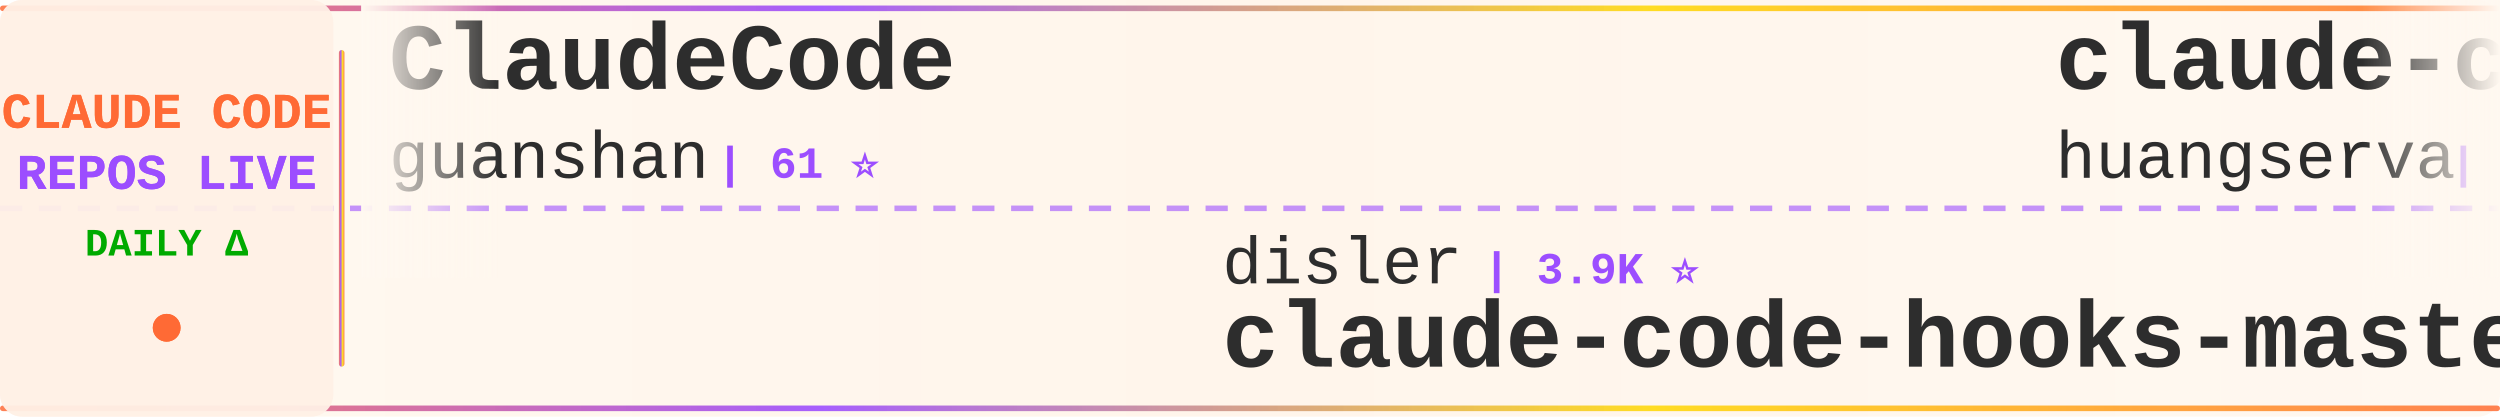
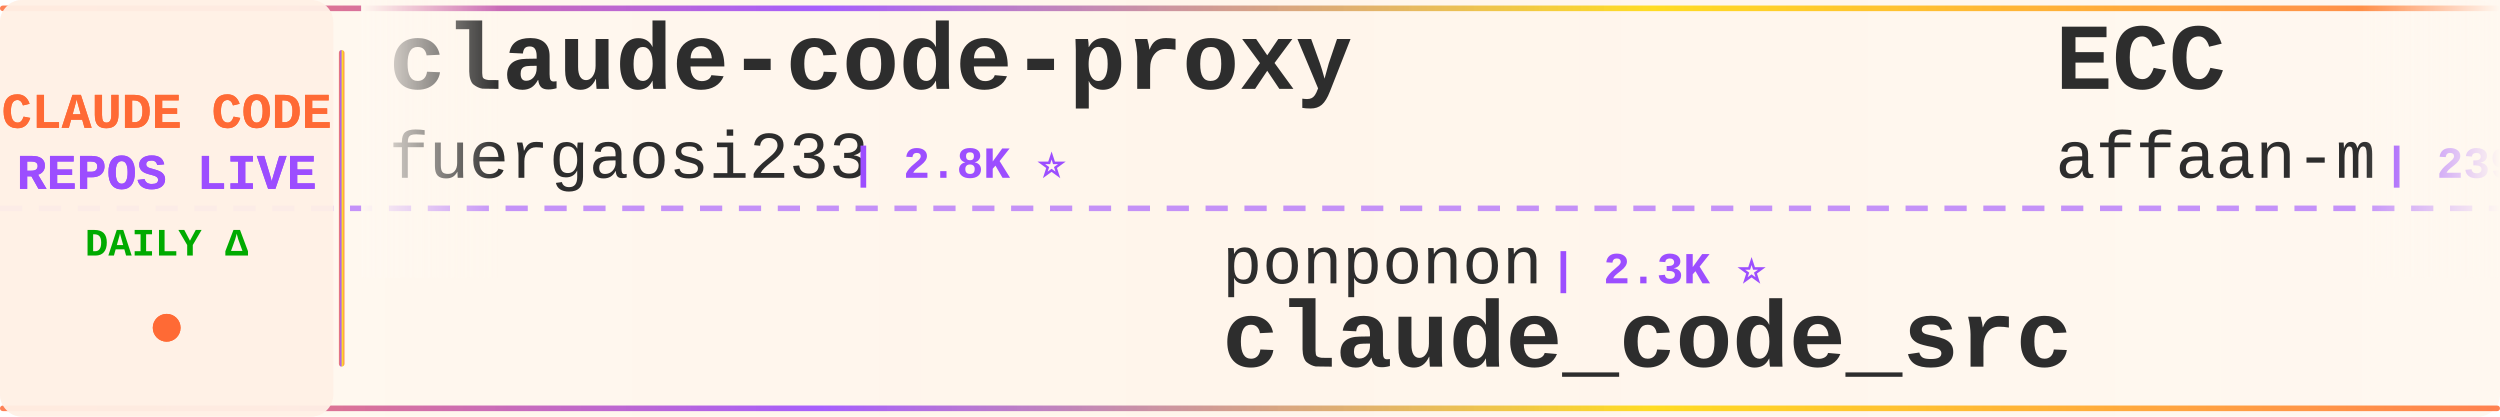
<svg xmlns="http://www.w3.org/2000/svg" width="900" height="150">
  <defs>
    <linearGradient id="tickerBg" x1="0%" y1="0%" x2="100%" y2="0%">
      <stop offset="0%" style="stop-color:#fff8f0;stop-opacity:0.98" />
      <stop offset="50%" style="stop-color:#fff5eb;stop-opacity:1" />
      <stop offset="100%" style="stop-color:#fff8f0;stop-opacity:0.98" />
    </linearGradient>
    <linearGradient id="borderGrad" x1="0%" y1="0%" x2="100%" y2="0%">
      <stop offset="0%" style="stop-color:#FF6B35;stop-opacity:0.85">
        <animate attributeName="stop-opacity" values="0.85;1;0.85" dur="2s" repeatCount="indefinite" />
      </stop>
      <stop offset="33%" style="stop-color:#9C4EFF;stop-opacity:0.9">
        <animate attributeName="stop-opacity" values="0.9;1;0.9" dur="2.2s" repeatCount="indefinite" />
      </stop>
      <stop offset="66%" style="stop-color:#FFD700;stop-opacity:0.85">
        <animate attributeName="stop-opacity" values="0.85;1;0.85" dur="1.8s" repeatCount="indefinite" />
      </stop>
      <stop offset="100%" style="stop-color:#FF6B35;stop-opacity:0.85">
        <animate attributeName="stop-opacity" values="0.85;1;0.85" dur="2s" repeatCount="indefinite" />
      </stop>
    </linearGradient>
    <filter id="textGlow">
      <feGaussianBlur stdDeviation="0.15" result="coloredBlur" />
      <feMerge>
        <feMergeNode in="coloredBlur" />
        <feMergeNode in="SourceGraphic" />
      </feMerge>
    </filter>
    <filter id="metricGlow">
      <feGaussianBlur stdDeviation="0.2" result="coloredBlur" />
      <feMerge>
        <feMergeNode in="coloredBlur" />
        <feMergeNode in="SourceGraphic" />
      </feMerge>
    </filter>
    <linearGradient id="leftFade" x1="0%" y1="0%" x2="100%" y2="0%">
      <stop offset="0%" style="stop-color:#fff8f0;stop-opacity:1" />
      <stop offset="100%" style="stop-color:#fff8f0;stop-opacity:0" />
    </linearGradient>
    <linearGradient id="rightFade" x1="0%" y1="0%" x2="100%" y2="0%">
      <stop offset="0%" style="stop-color:#fff8f0;stop-opacity:0" />
      <stop offset="100%" style="stop-color:#fff8f0;stop-opacity:1" />
    </linearGradient>
  </defs>
  <rect width="900" height="150" fill="url(#tickerBg)" rx="8" />
  <rect x="0" y="2" width="900" height="2" fill="url(#borderGrad)" rx="1" />
  <rect x="0" y="146" width="900" height="2" fill="url(#borderGrad)" rx="1" />
  <line x1="0" y1="75" x2="900" y2="75" stroke="#9C4EFF" stroke-width="2" stroke-dasharray="8 6" opacity="0.6" />
  <rect x="0" y="0" width="120" height="150" fill="#fff0e6" opacity="0.95" rx="8" />
  <text x="60" y="46" font-family="'Courier New', monospace" font-size="18" font-weight="bold" fill="#FF6B35" text-anchor="middle" filter="url(#textGlow)">
    CLAUDE CODE
  </text>
  <text x="60" y="68" font-family="'Courier New', monospace" font-size="18" font-weight="bold" fill="#9C4EFF" text-anchor="middle" filter="url(#textGlow)">
    REPOS LIVE
  </text>
  <text x="60" y="92" font-family="'Courier New', monospace" font-size="14" font-weight="bold" fill="#00aa00" text-anchor="middle">
    DAILY Δ
  </text>
  <circle cx="60" cy="118" r="5" fill="#FF6B35" filter="url(#metricGlow)">
    <animate attributeName="r" values="4;6;4" dur="1.5s" repeatCount="indefinite" />
    <animate attributeName="opacity" values="0.6;1;0.6" dur="1.5s" repeatCount="indefinite" />
  </circle>
  <rect x="122" y="18" width="2" height="114" fill="url(#borderGrad)" rx="1" />
  <clipPath id="tickerClip">
    <rect x="130" y="0" width="770" height="150" />
  </clipPath>
  <g clip-path="url(#tickerClip)">
    <g id="tickerItems">
      <animateTransform attributeName="transform" attributeType="XML" type="translate" from="0 0" to="-3000 0" dur="54s" repeatCount="indefinite" />
      <g transform="translate(0, 0)">
-         <text x="140" y="32" font-family="'Courier New', monospace" font-size="34" font-weight="bold" fill="#2d2d2d">ClaudeCode</text>
-         <text x="140" y="64" font-family="'Courier New', monospace" font-size="24" font-weight="normal" fill="#2d2d2d" opacity="1.0">guanshan</text>
-         <text x="258" y="64" font-family="'Courier New', monospace" font-size="16" font-weight="bold" fill="#9C4EFF"> | 61 ⭐</text>
+         <text x="140" y="32" font-family="'Courier New', monospace" font-size="34" font-weight="bold" fill="#2d2d2d">claude-code-proxy</text>
+         <text x="140" y="64" font-family="'Courier New', monospace" font-size="24" font-weight="normal" fill="#2d2d2d" opacity="1.0">fuergaosi233</text>
+         <text x="306" y="64" font-family="'Courier New', monospace" font-size="16" font-weight="bold" fill="#9C4EFF"> | 2.8K ⭐</text>
      </g>
      <g transform="translate(300, 0)">
-         <text x="140" y="102" font-family="'Courier New', monospace" font-size="24" font-weight="normal" fill="#2d2d2d" opacity="1.0">disler</text>
-         <text x="234" y="102" font-family="'Courier New', monospace" font-size="16" font-weight="bold" fill="#9C4EFF"> | 3.9K ⭐</text>
-         <text x="140" y="132" font-family="'Courier New', monospace" font-size="34" font-weight="bold" fill="#2d2d2d">claude-code-hooks-master...</text>
+         <text x="140" y="102" font-family="'Courier New', monospace" font-size="24" font-weight="normal" fill="#2d2d2d" opacity="1.0">ponponon</text>
+         <text x="258" y="102" font-family="'Courier New', monospace" font-size="16" font-weight="bold" fill="#9C4EFF"> | 2.3K ⭐</text>
+         <text x="140" y="132" font-family="'Courier New', monospace" font-size="34" font-weight="bold" fill="#2d2d2d">claude_code_src</text>
      </g>
      <g transform="translate(600, 0)">
-         <text x="140" y="32" font-family="'Courier New', monospace" font-size="34" font-weight="bold" fill="#2d2d2d">claude-code-cli</text>
-         <text x="140" y="64" font-family="'Courier New', monospace" font-size="24" font-weight="normal" fill="#2d2d2d" opacity="1.0">huangserva</text>
-         <text x="282" y="64" font-family="'Courier New', monospace" font-size="16" font-weight="bold" fill="#9C4EFF"> | 623 ⭐</text>
+         <text x="140" y="32" font-family="'Courier New', monospace" font-size="34" font-weight="bold" fill="#2d2d2d">ECC</text>
+         <text x="140" y="64" font-family="'Courier New', monospace" font-size="24" font-weight="normal" fill="#2d2d2d" opacity="1.0">affaan-m</text>
+         <text x="258" y="64" font-family="'Courier New', monospace" font-size="16" font-weight="bold" fill="#9C4EFF"> | 239.8K ⭐ +32</text>
      </g>
      <g transform="translate(900, 0)">
-         <text x="140" y="102" font-family="'Courier New', monospace" font-size="24" font-weight="normal" fill="#2d2d2d" opacity="1.0">disler</text>
-         <text x="234" y="102" font-family="'Courier New', monospace" font-size="16" font-weight="bold" fill="#9C4EFF"> | 1.6K ⭐</text>
-         <text x="140" y="132" font-family="'Courier New', monospace" font-size="34" font-weight="bold" fill="#2d2d2d">pi-vs-claude-code</text>
+         <text x="140" y="102" font-family="'Courier New', monospace" font-size="24" font-weight="normal" fill="#2d2d2d" opacity="1.0">https-deeplearning-ai</text>
+         <text x="414" y="102" font-family="'Courier New', monospace" font-size="16" font-weight="bold" fill="#9C4EFF"> | 539 ⭐ -1</text>
+         <text x="140" y="132" font-family="'Courier New', monospace" font-size="34" font-weight="bold" fill="#2d2d2d">sc-claude-code-files</text>
      </g>
      <g transform="translate(1200, 0)">
-         <text x="140" y="32" font-family="'Courier New', monospace" font-size="34" font-weight="bold" fill="#2d2d2d">claude-code-local</text>
-         <text x="140" y="64" font-family="'Courier New', monospace" font-size="24" font-weight="normal" fill="#2d2d2d" opacity="1.0">nicedreamzapp</text>
-         <text x="318" y="64" font-family="'Courier New', monospace" font-size="16" font-weight="bold" fill="#9C4EFF"> | 3.2K ⭐ +1</text>
+         <text x="140" y="32" font-family="'Courier New', monospace" font-size="34" font-weight="bold" fill="#2d2d2d">claude-code-templates</text>
+         <text x="140" y="64" font-family="'Courier New', monospace" font-size="24" font-weight="normal" fill="#2d2d2d" opacity="1.0">davila7</text>
+         <text x="246" y="64" font-family="'Courier New', monospace" font-size="16" font-weight="bold" fill="#9C4EFF"> | 30.2K ⭐ +1</text>
      </g>
      <g transform="translate(1500, 0)">
-         <text x="140" y="102" font-family="'Courier New', monospace" font-size="24" font-weight="normal" fill="#2d2d2d" opacity="1.0">affaan-m</text>
-         <text x="258" y="102" font-family="'Courier New', monospace" font-size="16" font-weight="bold" fill="#9C4EFF"> | 239.8K ⭐ +20</text>
-         <text x="140" y="132" font-family="'Courier New', monospace" font-size="34" font-weight="bold" fill="#2d2d2d">ECC</text>
+         <text x="140" y="102" font-family="'Courier New', monospace" font-size="24" font-weight="normal" fill="#2d2d2d" opacity="1.0">lintsinghua</text>
+         <text x="294" y="102" font-family="'Courier New', monospace" font-size="16" font-weight="bold" fill="#9C4EFF"> | 4.1K ⭐ +2</text>
+         <text x="140" y="132" font-family="'Courier New', monospace" font-size="34" font-weight="bold" fill="#2d2d2d">claude-code-book</text>
      </g>
      <g transform="translate(1800, 0)">
-         <text x="140" y="32" font-family="'Courier New', monospace" font-size="34" font-weight="bold" fill="#2d2d2d">claude-code-webui</text>
-         <text x="140" y="64" font-family="'Courier New', monospace" font-size="24" font-weight="normal" fill="#2d2d2d" opacity="1.0">sugyan</text>
-         <text x="234" y="64" font-family="'Courier New', monospace" font-size="16" font-weight="bold" fill="#9C4EFF"> | 1.1K ⭐</text>
+         <text x="140" y="32" font-family="'Courier New', monospace" font-size="34" font-weight="bold" fill="#2d2d2d">claude-code-video-toolki...</text>
+         <text x="140" y="64" font-family="'Courier New', monospace" font-size="24" font-weight="normal" fill="#2d2d2d" opacity="1.0">digitalsamba</text>
+         <text x="306" y="64" font-family="'Courier New', monospace" font-size="16" font-weight="bold" fill="#9C4EFF"> | 1.9K ⭐</text>
      </g>
      <g transform="translate(2100, 0)">
-         <text x="140" y="102" font-family="'Courier New', monospace" font-size="24" font-weight="normal" fill="#2d2d2d" opacity="1.0">Alishahryar1</text>
-         <text x="306" y="102" font-family="'Courier New', monospace" font-size="16" font-weight="bold" fill="#9C4EFF"> | 45.3K ⭐ +7</text>
-         <text x="140" y="132" font-family="'Courier New', monospace" font-size="34" font-weight="bold" fill="#2d2d2d">free-claude-code</text>
+         <text x="140" y="102" font-family="'Courier New', monospace" font-size="24" font-weight="normal" fill="#2d2d2d" opacity="1.0">Njengah</text>
+         <text x="246" y="102" font-family="'Courier New', monospace" font-size="16" font-weight="bold" fill="#9C4EFF"> | 1.9K ⭐ +1.9K</text>
+         <text x="140" y="132" font-family="'Courier New', monospace" font-size="34" font-weight="bold" fill="#2d2d2d">claude-code-cheat-sheet</text>
      </g>
      <g transform="translate(2400, 0)">
-         <text x="140" y="32" font-family="'Courier New', monospace" font-size="34" font-weight="bold" fill="#2d2d2d">Claude-code</text>
-         <text x="140" y="64" font-family="'Courier New', monospace" font-size="24" font-weight="normal" fill="#2d2d2d" opacity="1.0">zstmfhy</text>
-         <text x="246" y="64" font-family="'Courier New', monospace" font-size="16" font-weight="bold" fill="#9C4EFF"> | 190 ⭐</text>
+         <text x="140" y="32" font-family="'Courier New', monospace" font-size="34" font-weight="bold" fill="#2d2d2d">claude-code-skills</text>
+         <text x="140" y="64" font-family="'Courier New', monospace" font-size="24" font-weight="normal" fill="#2d2d2d" opacity="1.0">daymade</text>
+         <text x="246" y="64" font-family="'Courier New', monospace" font-size="16" font-weight="bold" fill="#9C4EFF"> | 1.3K ⭐</text>
      </g>
      <g transform="translate(2700, 0)">
-         <text x="140" y="102" font-family="'Courier New', monospace" font-size="24" font-weight="normal" fill="#2d2d2d" opacity="1.0">feiskyer</text>
-         <text x="258" y="102" font-family="'Courier New', monospace" font-size="16" font-weight="bold" fill="#9C4EFF"> | 1.6K ⭐</text>
-         <text x="140" y="132" font-family="'Courier New', monospace" font-size="34" font-weight="bold" fill="#2d2d2d">claude-code-settings</text>
+         <text x="140" y="102" font-family="'Courier New', monospace" font-size="24" font-weight="normal" fill="#2d2d2d" opacity="1.0">OneRedOak</text>
+         <text x="270" y="102" font-family="'Courier New', monospace" font-size="16" font-weight="bold" fill="#9C4EFF"> | 3.9K ⭐ +1</text>
+         <text x="140" y="132" font-family="'Courier New', monospace" font-size="34" font-weight="bold" fill="#2d2d2d">claude-code-workflows</text>
      </g>
      <g transform="translate(3000, 0)">
-         <text x="140" y="32" font-family="'Courier New', monospace" font-size="34" font-weight="bold" fill="#2d2d2d">ClaudeCode</text>
-         <text x="140" y="64" font-family="'Courier New', monospace" font-size="24" font-weight="normal" fill="#2d2d2d" opacity="1.0">guanshan</text>
-         <text x="258" y="64" font-family="'Courier New', monospace" font-size="16" font-weight="bold" fill="#9C4EFF"> | 61 ⭐</text>
+         <text x="140" y="32" font-family="'Courier New', monospace" font-size="34" font-weight="bold" fill="#2d2d2d">claude-code-proxy</text>
+         <text x="140" y="64" font-family="'Courier New', monospace" font-size="24" font-weight="normal" fill="#2d2d2d" opacity="1.0">fuergaosi233</text>
+         <text x="306" y="64" font-family="'Courier New', monospace" font-size="16" font-weight="bold" fill="#9C4EFF"> | 2.8K ⭐</text>
      </g>
      <g transform="translate(3300, 0)">
-         <text x="140" y="102" font-family="'Courier New', monospace" font-size="24" font-weight="normal" fill="#2d2d2d" opacity="1.0">disler</text>
-         <text x="234" y="102" font-family="'Courier New', monospace" font-size="16" font-weight="bold" fill="#9C4EFF"> | 3.9K ⭐</text>
-         <text x="140" y="132" font-family="'Courier New', monospace" font-size="34" font-weight="bold" fill="#2d2d2d">claude-code-hooks-master...</text>
+         <text x="140" y="102" font-family="'Courier New', monospace" font-size="24" font-weight="normal" fill="#2d2d2d" opacity="1.0">ponponon</text>
+         <text x="258" y="102" font-family="'Courier New', monospace" font-size="16" font-weight="bold" fill="#9C4EFF"> | 2.3K ⭐</text>
+         <text x="140" y="132" font-family="'Courier New', monospace" font-size="34" font-weight="bold" fill="#2d2d2d">claude_code_src</text>
      </g>
      <g transform="translate(3600, 0)">
-         <text x="140" y="32" font-family="'Courier New', monospace" font-size="34" font-weight="bold" fill="#2d2d2d">claude-code-cli</text>
-         <text x="140" y="64" font-family="'Courier New', monospace" font-size="24" font-weight="normal" fill="#2d2d2d" opacity="1.0">huangserva</text>
-         <text x="282" y="64" font-family="'Courier New', monospace" font-size="16" font-weight="bold" fill="#9C4EFF"> | 623 ⭐</text>
+         <text x="140" y="32" font-family="'Courier New', monospace" font-size="34" font-weight="bold" fill="#2d2d2d">ECC</text>
+         <text x="140" y="64" font-family="'Courier New', monospace" font-size="24" font-weight="normal" fill="#2d2d2d" opacity="1.0">affaan-m</text>
+         <text x="258" y="64" font-family="'Courier New', monospace" font-size="16" font-weight="bold" fill="#9C4EFF"> | 239.8K ⭐ +32</text>
      </g>
      <g transform="translate(3900, 0)">
-         <text x="140" y="102" font-family="'Courier New', monospace" font-size="24" font-weight="normal" fill="#2d2d2d" opacity="1.0">disler</text>
-         <text x="234" y="102" font-family="'Courier New', monospace" font-size="16" font-weight="bold" fill="#9C4EFF"> | 1.6K ⭐</text>
-         <text x="140" y="132" font-family="'Courier New', monospace" font-size="34" font-weight="bold" fill="#2d2d2d">pi-vs-claude-code</text>
+         <text x="140" y="102" font-family="'Courier New', monospace" font-size="24" font-weight="normal" fill="#2d2d2d" opacity="1.0">https-deeplearning-ai</text>
+         <text x="414" y="102" font-family="'Courier New', monospace" font-size="16" font-weight="bold" fill="#9C4EFF"> | 539 ⭐ -1</text>
+         <text x="140" y="132" font-family="'Courier New', monospace" font-size="34" font-weight="bold" fill="#2d2d2d">sc-claude-code-files</text>
      </g>
    </g>
  </g>
  <rect x="130" y="0" width="50" height="100" fill="url(#leftFade)" />
  <rect x="850" y="0" width="50" height="100" fill="url(#rightFade)" />
</svg>
